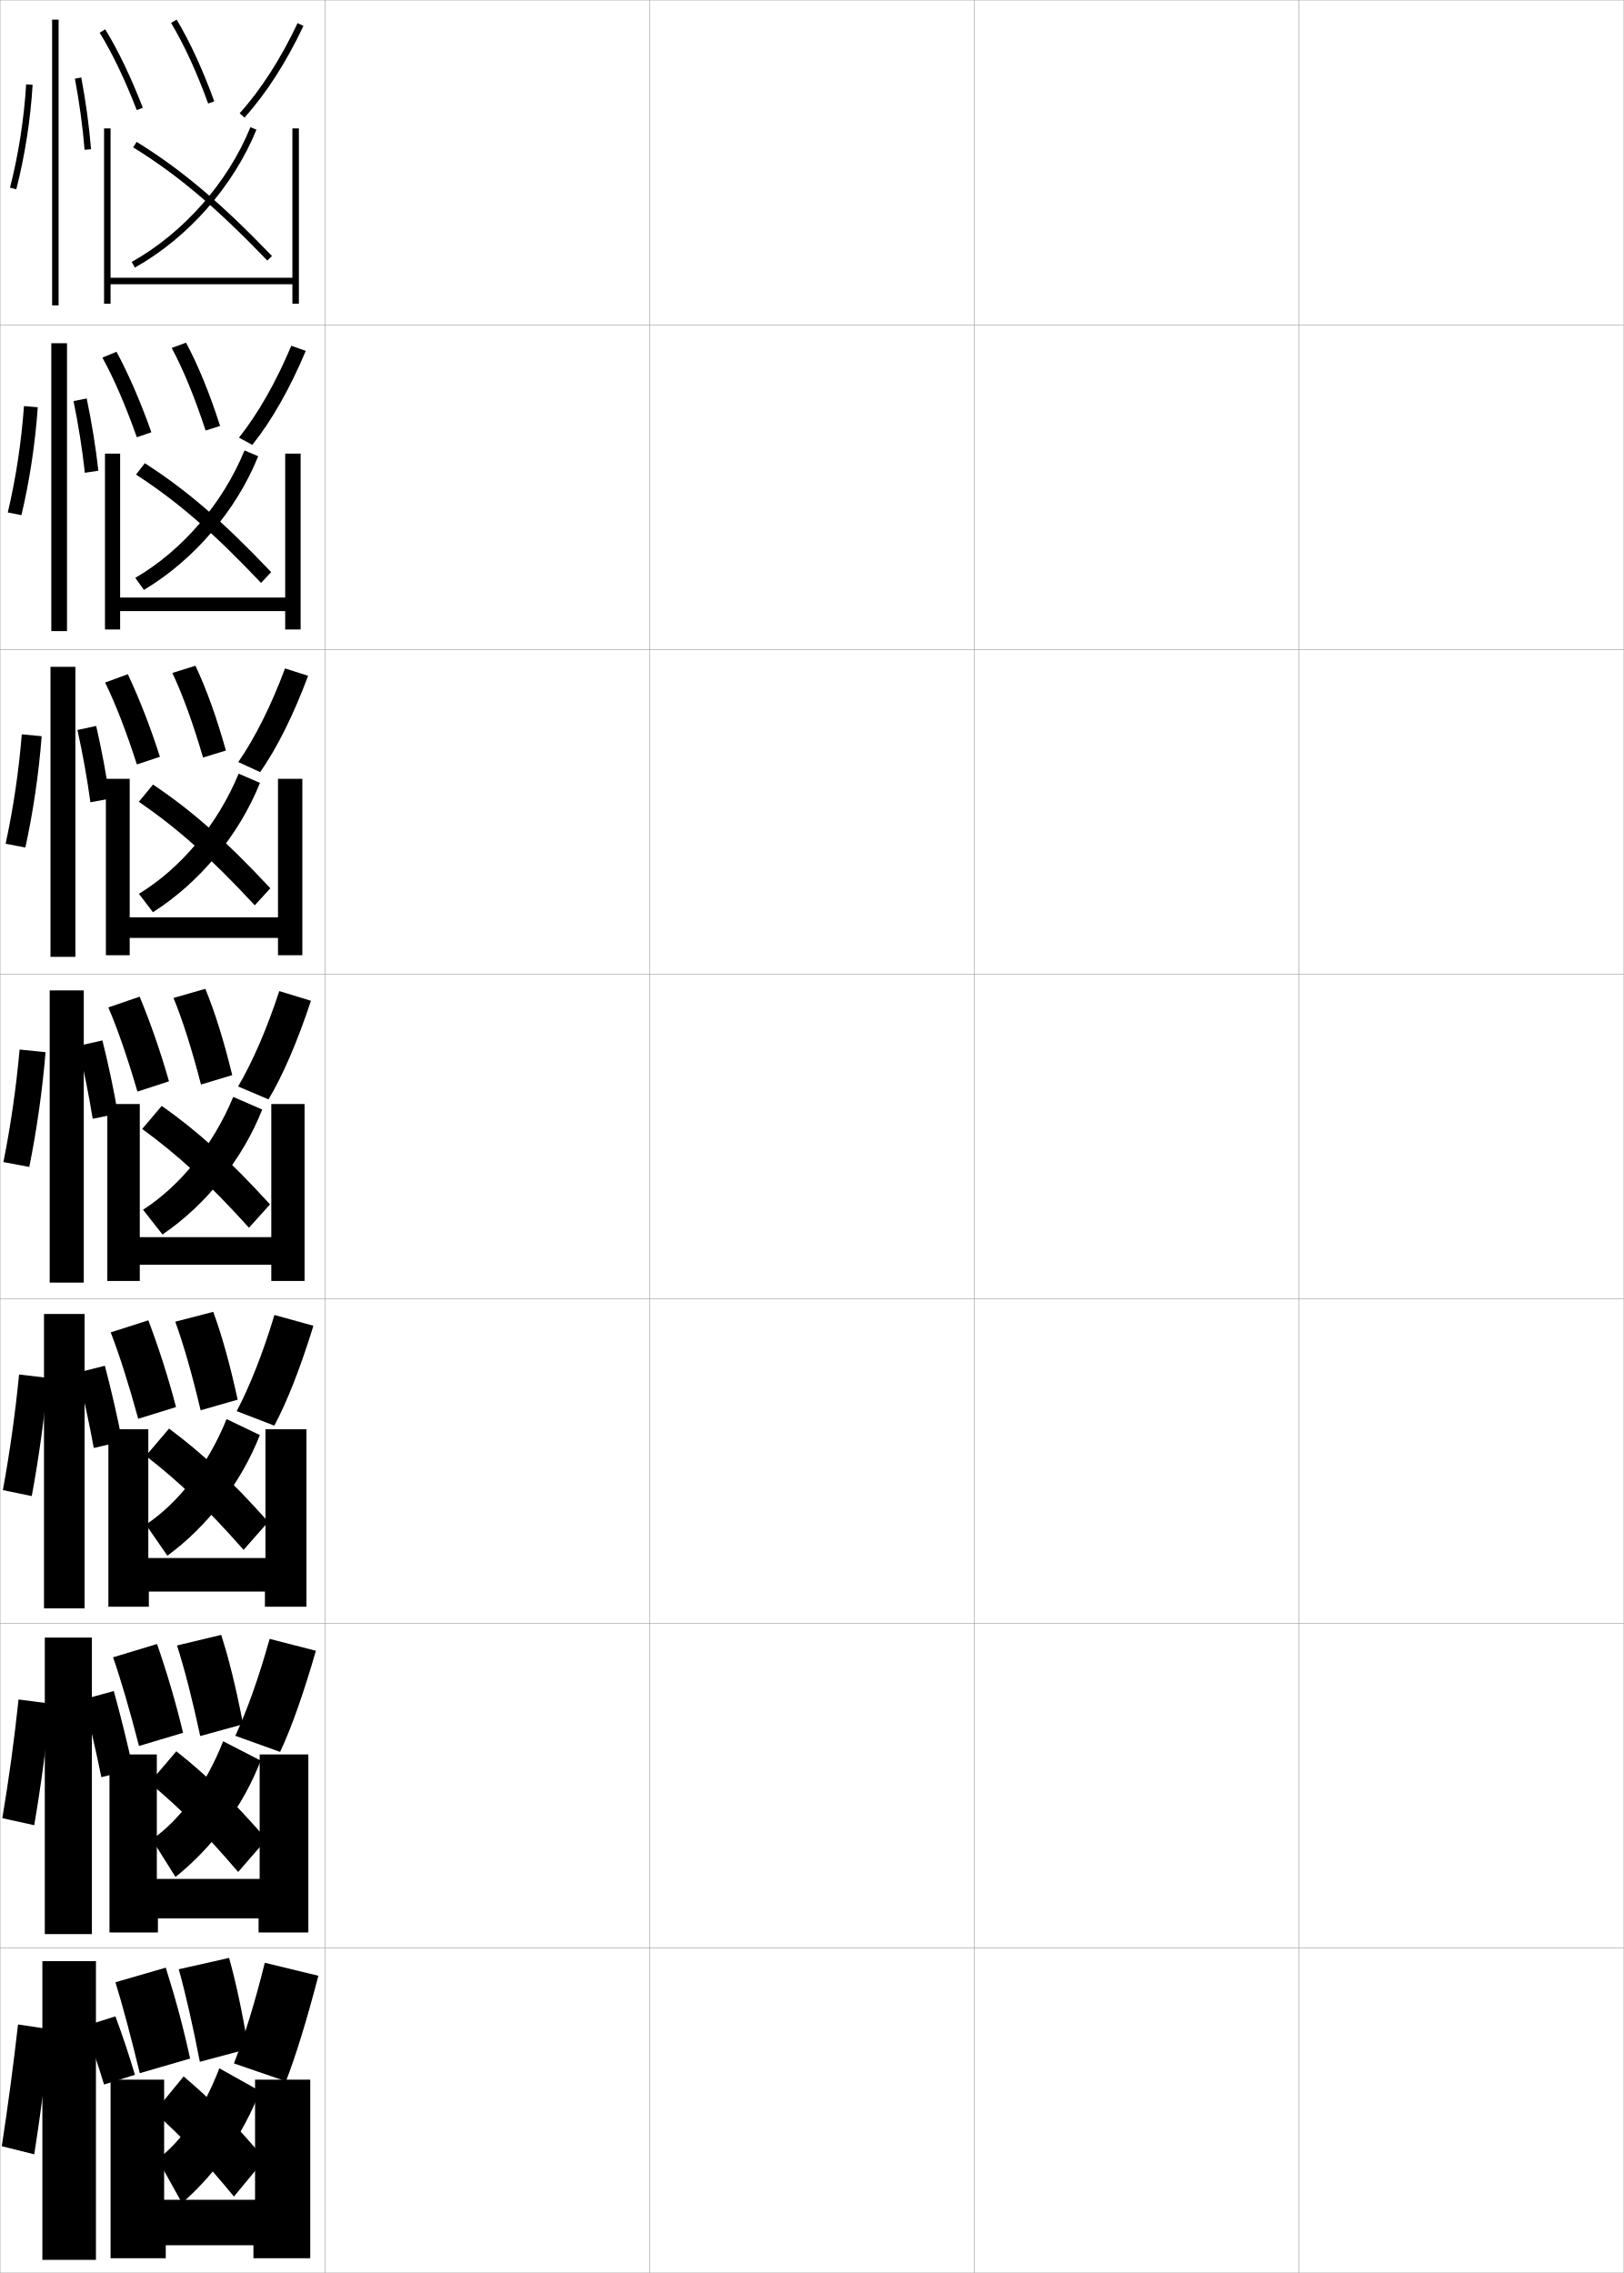
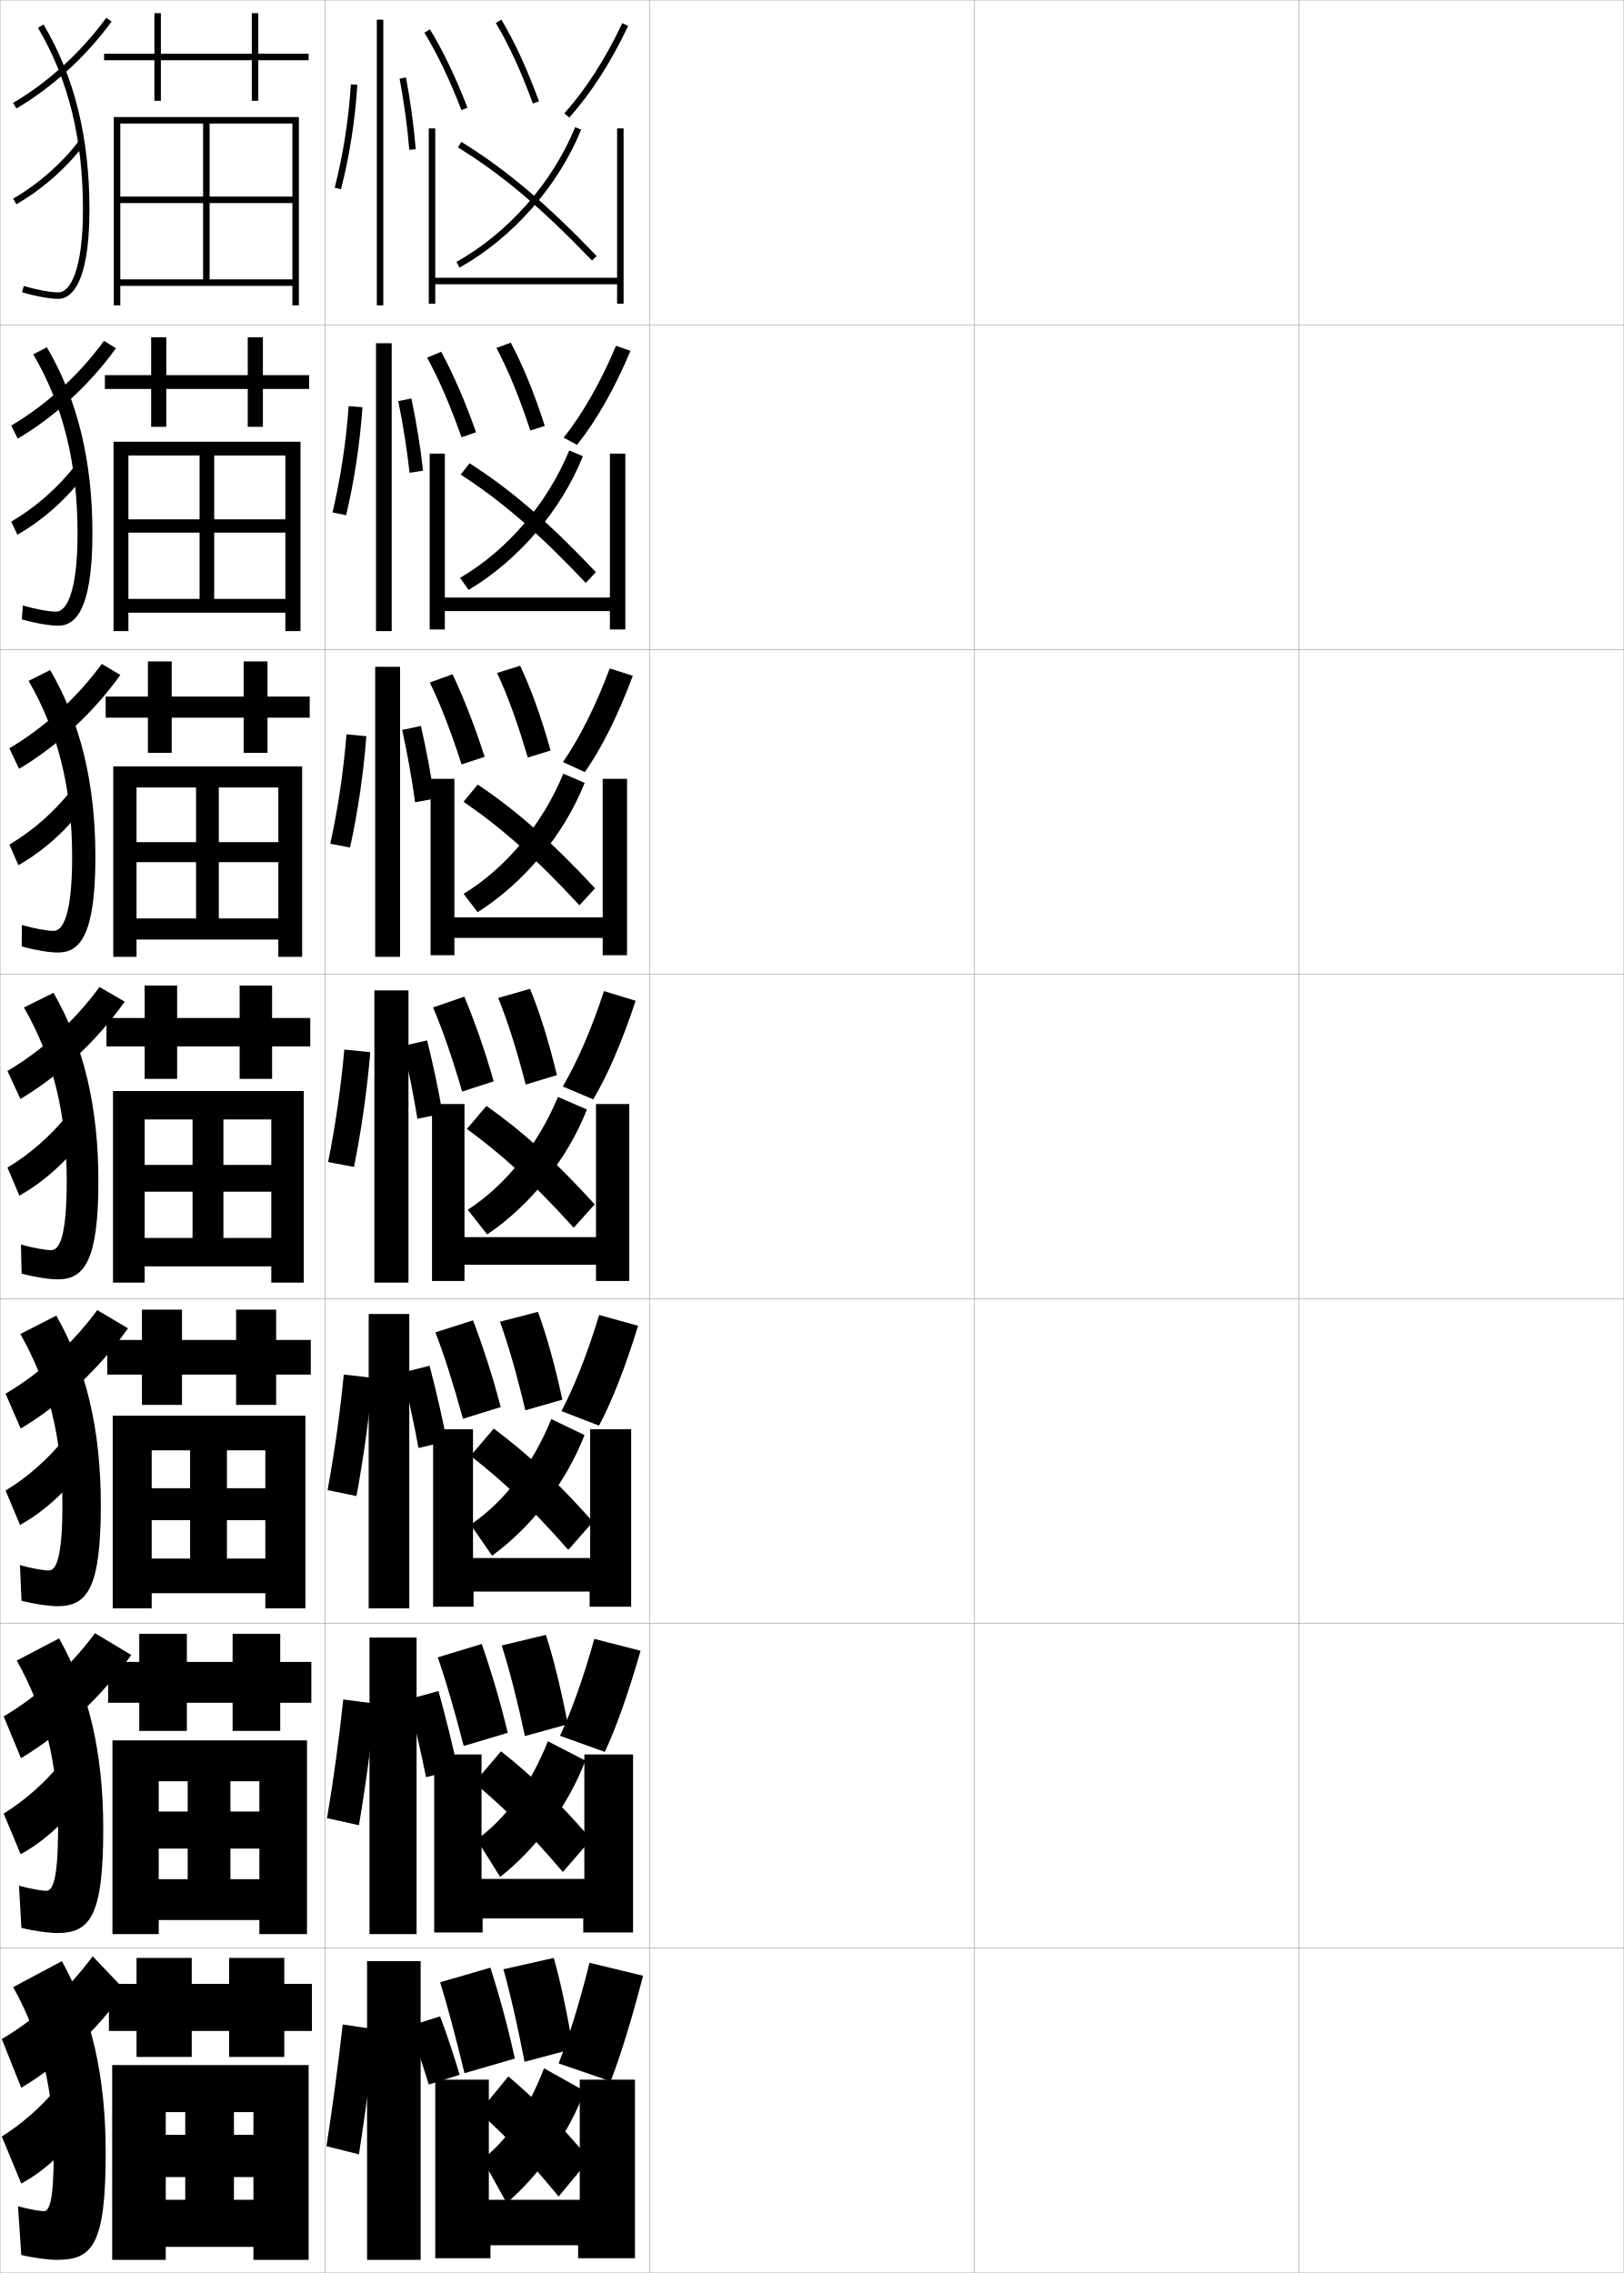
<svg xmlns="http://www.w3.org/2000/svg" width="500.1" height="700.1" viewBox="0 0 500.1 700.1" overflow="visible" enable-background="new 0 0 500.1 700.1" xml:space="preserve">
  <g id="glyphs">
    <g>
      <rect x="0.05" y="0.05" fill="none" stroke="#999999" stroke-width="0.1" width="100" height="100" />
      <rect x="0.05" y="100.05" fill="none" stroke="#999999" stroke-width="0.1" width="100" height="100" />
      <rect x="0.05" y="200.05" fill="none" stroke="#999999" stroke-width="0.1" width="100" height="100" />
      <rect x="0.05" y="300.05" fill="none" stroke="#999999" stroke-width="0.1" width="100" height="100" />
      <rect x="0.05" y="400.05" fill="none" stroke="#999999" stroke-width="0.1" width="100" height="100" />
      <rect x="0.05" y="500.05" fill="none" stroke="#999999" stroke-width="0.1" width="100" height="100" />
      <rect x="0.05" y="600.05" fill="none" stroke="#999999" stroke-width="0.1" width="100" height="100" />
      <rect x="100.05" y="0.05" fill="none" stroke="#999999" stroke-width="0.1" width="100" height="100" />
      <rect x="100.05" y="100.05" fill="none" stroke="#999999" stroke-width="0.1" width="100" height="100" />
      <rect x="100.05" y="200.05" fill="none" stroke="#999999" stroke-width="0.1" width="100" height="100" />
      <rect x="100.05" y="300.05" fill="none" stroke="#999999" stroke-width="0.1" width="100" height="100" />
      <rect x="100.05" y="400.05" fill="none" stroke="#999999" stroke-width="0.1" width="100" height="100" />
      <rect x="100.05" y="500.05" fill="none" stroke="#999999" stroke-width="0.1" width="100" height="100" />
      <rect x="100.05" y="600.05" fill="none" stroke="#999999" stroke-width="0.1" width="100" height="100" />
      <rect x="200.05" y="0.05" fill="none" stroke="#999999" stroke-width="0.1" width="100" height="100" />
      <rect x="200.05" y="100.05" fill="none" stroke="#999999" stroke-width="0.1" width="100" height="100" />
      <rect x="200.05" y="200.05" fill="none" stroke="#999999" stroke-width="0.1" width="100" height="100" />
      <rect x="200.05" y="300.05" fill="none" stroke="#999999" stroke-width="0.1" width="100" height="100" />
      <rect x="200.05" y="400.05" fill="none" stroke="#999999" stroke-width="0.1" width="100" height="100" />
      <rect x="200.05" y="500.05" fill="none" stroke="#999999" stroke-width="0.1" width="100" height="100" />
      <rect x="200.05" y="600.05" fill="none" stroke="#999999" stroke-width="0.1" width="100" height="100" />
      <rect x="300.05" y="0.05" fill="none" stroke="#999999" stroke-width="0.1" width="100" height="100" />
      <rect x="300.05" y="100.05" fill="none" stroke="#999999" stroke-width="0.1" width="100" height="100" />
      <rect x="300.05" y="200.05" fill="none" stroke="#999999" stroke-width="0.1" width="100" height="100" />
      <rect x="300.05" y="300.05" fill="none" stroke="#999999" stroke-width="0.1" width="100" height="100" />
      <rect x="300.05" y="400.05" fill="none" stroke="#999999" stroke-width="0.1" width="100" height="100" />
      <rect x="300.05" y="500.05" fill="none" stroke="#999999" stroke-width="0.1" width="100" height="100" />
      <rect x="300.05" y="600.05" fill="none" stroke="#999999" stroke-width="0.1" width="100" height="100" />
      <rect x="400.05" y="0.05" fill="none" stroke="#999999" stroke-width="0.1" width="100" height="100" />
      <rect x="400.05" y="100.05" fill="none" stroke="#999999" stroke-width="0.1" width="100" height="100" />
      <rect x="400.05" y="200.05" fill="none" stroke="#999999" stroke-width="0.1" width="100" height="100" />
      <rect x="400.05" y="300.05" fill="none" stroke="#999999" stroke-width="0.1" width="100" height="100" />
      <rect x="400.05" y="400.05" fill="none" stroke="#999999" stroke-width="0.1" width="100" height="100" />
      <rect x="400.05" y="500.05" fill="none" stroke="#999999" stroke-width="0.1" width="100" height="100" />
      <rect x="400.05" y="600.05" fill="none" stroke="#999999" stroke-width="0.1" width="100" height="100" />
    </g>
    <g>
-       <path d="M3.081,57.802l1.938,0.496c2.641-10.311,4.379-21.441,5.029-32.188      l-1.996-0.121C7.409,36.611,5.69,47.612,3.081,57.802z" />
-       <rect x="16.05" y="6.05" width="2" height="88" />
-       <path d="M23.067,24.235c1.37,7.248,2.402,14.82,2.986,21.896l1.992-0.164      c-0.589-7.145-1.631-14.788-3.014-22.104L23.067,24.235z" />
-     </g>
-     <g>
-       <path d="M9.019,359.424c2.311-11.452,4.023-23.52,5.015-35.344l-7.998-0.811      c-1.036,11.614-2.731,23.382-4.985,34.656L9.019,359.424z" />
-       <rect x="15.3" y="305.05" width="10.5" height="90" />
-       <path d="M36.298,343.009c-1.225-7.25-2.91-15.159-4.757-22.552l-7.482,1.686      c1.742,7.371,3.325,15.237,4.493,22.448L36.298,343.009z" />
-     </g>
-     <g>
-       <path d="M58.55,634.05c-1.978-9.118-4.378-18.138-7.5-28l-15.5,4.5      c2.133,6.862,4.729,16.562,7.5,28L58.55,634.05z" />
-       <path d="M76.55,631.05c-2.125-12.223-3.938-20.703-6-28l-15.5,3.5      c2.011,7.128,4.331,17.275,6.5,28.5L76.55,631.05z" />
-       <path d="M88.05,641.05c2.809-7.122,6.324-18.376,10-32.5l-16.5-4      c-3.122,12.62-6.452,23.183-9.5,31L88.05,641.05z" />
-       <path d="M56.05,678.55c10.448-9.072,19.011-21.368,24-34.5l-12.5-7      c-5.002,13.04-11.767,22.562-19,28L56.05,678.55z" />
-       <path d="M47.55,650.55c8.857,8.021,15.199,14.729,24.5,26l9.5-11.5      c-9.33-11.052-16.501-18.323-25-25.5L47.55,650.55z" />
-       <polygon points="78.55,640.55 78.55,677.55 50.55,677.55 50.55,640.55       34.05,640.55 34.05,695.55 51.05,695.55 51.05,691.55 78.05,691.55       78.05,695.55 95.55,695.55 95.55,640.55 " />
-     </g>
-     <g>
-       <g>
-         <path d="M30.698,10.074c3.881,6.305,7.83,14.547,11.419,23.836l1.865-0.721       c-3.632-9.401-7.637-17.757-11.581-24.164L30.698,10.074z" />
-         <path d="M52.69,7.062c4.058,6.807,7.899,15.161,11.42,24.83l1.879-0.684       c-3.562-9.787-7.459-18.256-11.58-25.17L52.69,7.062z" />
-         <path d="M73.808,34.88l1.484,1.34c6.65-7.36,12.931-17.127,18.162-28.244       l-1.809-0.852C86.495,18.065,80.327,27.663,73.808,34.88z" />
-         <path d="M40.561,80.678l0.979,1.744c16.361-9.175,30.356-25.061,37.438-42.496       l-1.854-0.752C70.208,56.202,56.539,71.718,40.561,80.678z" />
-         <path d="M41.024,45.401c13.585,8.381,25.552,18.477,41.305,34.842l1.441-1.387       C67.893,62.36,55.812,52.175,42.075,43.698L41.024,45.401z" />
-         <polygon points="90.05,39.55 90.05,85.55 34.05,85.55 34.05,39.55        32.05,39.55 32.05,93.55 34.05,93.55 34.05,87.55 90.05,87.55        90.05,93.55 92.05,93.55 92.05,39.55 " />
-       </g>
-       <g>
-         <path d="M46.617,133.144c-3.303-9.354-6.982-17.82-10.732-24.802l-4.351,1.806       c3.534,6.398,7.2,14.883,10.602,24.531L46.617,133.144z" />
-         <path d="M67.782,131.186c-3.271-10.193-6.765-18.663-10.482-25.641l-4.413,1.62       c3.657,6.86,7.189,15.514,10.435,25.443L67.782,131.186z" />
-         <path d="M77.705,137.017c5.888-7.32,11.591-17.335,16.466-28.952l-4.457-1.562       c-4.717,11.222-10.298,20.98-16.118,28.297L77.705,137.017z" />
-         <path d="M44.321,181.693c15.376-9.158,28.466-24.445,35.198-41.164l-4.211-1.793       c-6.684,16.328-19.157,30.813-33.636,39.253L44.321,181.693z" />
-         <path d="M41.894,146.176c12.797,8.321,23.826,17.852,38.503,33.368l3.118-3.322       c-14.786-15.589-26.049-25.29-38.913-33.549L41.894,146.176z" />
-         <polygon points="87.831,139.717 87.831,184.05 36.997,184.05 36.997,139.717        32.331,139.717 32.331,193.883 36.997,193.883 36.997,188.217 87.831,188.217        87.831,193.883 92.581,193.883 92.581,139.717 " />
-       </g>
-       <g>
-         <path d="M49.252,233.098c-2.975-9.307-6.329-17.882-9.884-25.44l-6.998,2.563       c3.187,6.491,6.57,15.22,9.782,25.226L49.252,233.098z" />
-         <path d="M69.574,231.164c-2.98-10.599-6.069-19.071-9.383-26.111l-7.109,2.215       c3.258,6.914,6.481,15.866,9.45,26.057L69.574,231.164z" />
-         <path d="M80.119,237.815c5.124-7.281,10.25-17.543,14.769-29.661l-7.106-2.272       c-4.283,11.501-9.277,21.422-14.398,28.839L80.119,237.815z" />
-         <path d="M47.104,280.964c14.391-9.141,26.575-23.83,32.958-39.831l-6.568-2.833       c-6.452,15.627-17.73,29.082-30.708,37.002L47.104,280.964z" />
-         <path d="M42.761,246.951c12.01,8.261,22.101,17.228,35.703,31.895l4.794-5.258       c-13.696-14.682-24.139-23.896-36.13-31.938L42.761,246.951z" />
-         <polygon points="85.612,239.883 85.612,282.55 39.945,282.55 39.945,239.883        32.611,239.883 32.611,294.216 39.945,294.216 39.945,288.883 85.612,288.883        85.612,294.216 93.111,294.216 93.111,239.883 " />
-       </g>
-       <g>
-         <path d="M52.045,333.053c-2.646-9.26-5.675-17.945-9.036-26.078l-9.645,3.32       c2.839,6.584,5.939,15.556,8.964,25.921L52.045,333.053z" />
-         <path d="M71.524,331.142c-2.689-11.004-5.374-19.478-8.285-26.581l-9.805,2.812       c2.857,6.967,5.772,16.219,8.465,26.67L71.524,331.142z" />
-         <path d="M82.689,338.612c4.36-7.241,8.909-17.751,13.071-30.369l-9.754-2.981       C82.157,317.043,77.75,327.125,73.328,334.643L82.689,338.612z" />
-         <path d="M50.044,380.235c13.405-9.123,24.684-23.214,30.719-38.498l-8.926-3.875       c-6.221,14.928-16.304,27.352-27.781,34.752L50.044,380.235z" />
-         <path d="M43.787,347.726c11.222,8.201,20.376,16.603,32.902,30.421l6.471-7.193       C70.556,357.179,60.931,348.45,49.812,340.624L43.787,347.726z" />
-         <polygon points="83.55,340.05 83.55,381.05 43.05,381.05 43.05,340.05        33.05,340.05 33.05,394.55 43.05,394.55 43.05,389.55 83.55,389.55        83.55,394.55 93.8,394.55 93.8,340.05 " />
-       </g>
-     </g>
-     <g>
-       <path d="M54.213,433.386c-2.423-9.213-5.242-18.01-8.524-26.72l-11.596,3.714      c2.604,6.677,5.536,15.891,8.476,26.613L54.213,433.386z" />
-       <path d="M73.199,431.11c-2.501-11.41-4.895-19.886-7.523-27.054l-11.703,3.041      c2.575,7.021,5.292,16.571,7.81,27.28L73.199,431.11z" />
-       <path d="M84.476,439.106c3.843-7.129,8.047-17.777,12.047-30.762l-12.002-3.32      c-3.607,11.938-7.655,22.075-11.619,29.615L84.476,439.106z" />
-       <path d="M51.546,479.173c12.419-9.105,22.792-22.598,28.479-37.165l-10.242-4.917      c-5.814,14.299-14.792,25.756-24.854,32.502L51.546,479.173z" />
-       <path d="M44.916,448.417c10.434,8.141,18.65,15.978,30.102,28.947l7.605-8.629      c-11.513-12.867-20.32-21.109-30.565-28.72L44.916,448.417z" />
-       <polygon points="81.758,440.216 81.758,479.884 45.675,479.884 45.675,440.216       33.383,440.216 33.383,494.884 45.841,494.884 45.841,490.216 81.591,490.216       81.591,494.884 94.383,494.884 94.383,440.216 " />
-     </g>
-     <g>
-       <path d="M56.381,533.718c-2.201-9.166-4.811-18.074-8.012-27.36l-13.548,4.107      c2.368,6.77,5.132,16.226,7.988,27.307L56.381,533.718z" />
-       <path d="M74.875,531.08c-2.313-11.816-4.417-20.295-6.762-27.527l-13.602,3.271      c2.292,7.074,4.811,16.924,7.155,27.891L74.875,531.08z" />
-       <path d="M86.263,539.602c3.326-7.019,7.186-17.805,11.023-31.154l-14.251-3.66      c-3.364,12.093-7.054,22.287-10.56,29.851L86.263,539.602z" />
-       <path d="M54.047,578.111c11.434-9.089,20.902-21.983,26.24-35.833l-11.559-5.958      c-5.408,13.67-13.279,24.158-21.927,30.251L54.047,578.111z" />
-       <path d="M46.045,549.108c9.645,8.081,16.925,15.353,27.301,27.474l8.74-10.064      c-10.421-11.959-18.41-19.717-27.782-27.11L46.045,549.108z" />
-       <polygon points="79.966,540.383 79.966,578.717 48.299,578.717 48.299,540.383       33.716,540.383 33.716,595.217 48.633,595.217 48.633,590.883 79.633,590.883       79.633,595.217 94.966,595.217 94.966,540.383 " />
-     </g>
-     <g>
-       <path d="M10.55,663.55c1.979-12.594,3.668-25.598,5-38.5l-10-1.5      c-1.429,12.607-3.102,25.141-5,37.5L10.55,663.55z" />
-       <rect x="13.05" y="604.05" width="16.5" height="92" />
-       <g>
-         <path d="M26.05,624.05c2.114,5.851,4.249,12.261,6,18l9.5-3       c-1.711-5.794-3.816-12.119-6-18L26.05,624.05z" />
-       </g>
-     </g>
-     <g>
-       <rect x="15.8" y="105.716" width="4.833" height="88.667" />
-       <path d="M6.602,158.673c2.531-10.691,4.26-22.134,5.024-33.24l-4.247-0.351      c-0.774,10.953-2.485,22.209-4.976,32.761L6.602,158.673z" />
-       <path d="M30.296,144.981c-0.801-7.179-2.057-14.912-3.594-22.252l-4.054,0.809      c1.494,7.289,2.71,14.959,3.488,22.081L30.296,144.981z" />
-     </g>
-     <g>
-       <rect x="15.55" y="205.383" width="7.667" height="89.333" />
-       <path d="M7.81,261.048c2.42-11.072,4.142-22.827,5.02-34.292l-6.123-0.581      c-0.905,11.284-2.608,22.796-4.98,33.709L7.81,261.048z" />
-       <path d="M33.797,245.995c-1.013-7.215-2.483-15.036-4.176-22.402l-5.768,1.247      c1.618,7.33,3.018,15.099,3.991,22.265L33.797,245.995z" />
-     </g>
-     <g>
-       <rect x="13.55" y="404.716" width="12.5" height="90.668" />
-       <path d="M9.779,460.8c2.2-11.834,3.904-24.213,5.01-36.396l-8.916-1.041      c-1.167,11.945-2.854,23.969-4.99,35.605L9.779,460.8z" />
-       <path d="M37.632,443.938c-1.438-7.469-3.336-15.68-5.338-23.283l-8.406,2.123      c1.866,7.598,3.634,15.775,4.996,23.215L37.632,443.938z" />
-     </g>
-     <g>
-       <rect x="13.8" y="504.383" width="14.5" height="91.334" />
-       <path d="M10.54,562.175c2.09-12.214,3.786-24.905,5.005-37.448l-9.833-1.271      c-1.297,12.276-2.978,24.555-4.995,36.553L10.54,562.175z" />
-       <path d="M40.966,544.869c-1.649-7.689-3.762-16.201-5.919-24.017l-9.328,2.562      c1.99,7.825,3.941,16.313,5.498,23.982L40.966,544.869z" />
+       <path d="M103.081,57.802l1.938,0.496c2.641-10.311,4.379-21.441,5.029-32.188      l-1.996-0.121C107.409,36.611,105.69,47.612,103.081,57.802z" />
+       <rect x="116.05" y="6.05" width="2" height="88" />
+       <path d="M123.067,24.235c1.37,7.248,2.402,14.82,2.986,21.896l1.992-0.164      c-0.589-7.145-1.631-14.788-3.014-22.104L123.067,24.235z" />
+     </g>
+     <g>
+       <path d="M109.019,359.424c2.311-11.452,4.023-23.52,5.015-35.344l-7.998-0.811      c-1.036,11.614-2.731,23.382-4.985,34.656L109.019,359.424z" />
+       <rect x="115.3" y="305.05" width="10.5" height="90" />
+       <path d="M136.298,343.009c-1.225-7.25-2.91-15.159-4.757-22.552l-7.482,1.686      c1.742,7.371,3.325,15.237,4.493,22.448L136.298,343.009z" />
+     </g>
+     <g>
+       <path d="M158.55,634.05c-1.978-9.118-4.378-18.138-7.5-28l-15.5,4.5      c2.133,6.862,4.729,16.562,7.5,28L158.55,634.05z" />
+       <path d="M176.55,631.05c-2.125-12.223-3.938-20.703-6-28l-15.5,3.5      c2.011,7.128,4.331,17.275,6.5,28.5L176.55,631.05z" />
+       <path d="M188.05,641.05c2.809-7.122,6.324-18.376,10-32.5l-16.5-4      c-3.122,12.62-6.452,23.183-9.5,31L188.05,641.05z" />
+       <path d="M156.05,678.55c10.448-9.072,19.011-21.368,24-34.5l-12.5-7      c-5.002,13.04-11.767,22.562-19,28L156.05,678.55z" />
+       <path d="M147.55,650.55c8.857,8.021,15.199,14.729,24.5,26l9.5-11.5      c-9.33-11.052-16.501-18.323-25-25.5L147.55,650.55z" />
+       <polygon points="178.55,640.55 178.55,677.55 150.55,677.55 150.55,640.55       134.05,640.55 134.05,695.55 151.05,695.55 151.05,691.55 178.05,691.55       178.05,695.55 195.55,695.55 195.55,640.55 " />
+     </g>
+     <g>
+       <g>
+         <path d="M130.698,10.074c3.881,6.305,7.83,14.547,11.419,23.836l1.865-0.721       c-3.632-9.401-7.637-17.757-11.581-24.164L130.698,10.074z" />
+         <path d="M152.69,7.062c4.058,6.807,7.899,15.161,11.42,24.83l1.879-0.684       c-3.562-9.787-7.459-18.256-11.58-25.17L152.69,7.062z" />
+         <path d="M173.808,34.88l1.484,1.34c6.65-7.36,12.931-17.127,18.162-28.244       l-1.809-0.852C186.495,18.065,180.327,27.663,173.808,34.88z" />
+         <path d="M140.561,80.678l0.979,1.744c16.361-9.175,30.356-25.061,37.438-42.496       l-1.854-0.752C170.208,56.202,156.539,71.718,140.561,80.678z" />
+         <path d="M141.024,45.401c13.585,8.381,25.552,18.477,41.305,34.842l1.441-1.387       C167.893,62.36,155.812,52.175,142.075,43.698L141.024,45.401z" />
+         <polygon points="190.05,39.55 190.05,85.55 134.05,85.55 134.05,39.55        132.05,39.55 132.05,93.55 134.05,93.55 134.05,87.55 190.05,87.55        190.05,93.55 192.05,93.55 192.05,39.55 " />
+       </g>
+       <g>
+         <path d="M146.618,133.144c-3.304-9.354-6.983-17.82-10.733-24.802l-4.351,1.806       c3.534,6.398,7.2,14.883,10.601,24.531L146.618,133.144z" />
+         <path d="M167.782,131.186c-3.271-10.193-6.765-18.663-10.481-25.641l-4.415,1.62       c3.658,6.86,7.19,15.514,10.436,25.443L167.782,131.186z" />
+         <path d="M177.706,137.017c5.887-7.32,11.59-17.335,16.465-28.952l-4.457-1.562       c-4.717,11.222-10.298,20.98-16.118,28.297L177.706,137.017z" />
+         <path d="M144.322,181.693c15.375-9.158,28.465-24.445,35.197-41.164l-4.211-1.793       c-6.684,16.328-19.157,30.813-33.635,39.253L144.322,181.693z" />
+         <path d="M141.893,146.176c12.798,8.321,23.827,17.852,38.505,33.368l3.117-3.322       c-14.787-15.589-26.048-25.29-38.912-33.549L141.893,146.176z" />
+         <polygon points="187.831,139.717 187.831,184.05 136.997,184.05 136.997,139.717        132.331,139.717 132.331,193.883 136.997,193.883 136.997,188.217 187.831,188.217        187.831,193.883 192.581,193.883 192.581,139.717 " />
+       </g>
+       <g>
+         <path d="M149.253,233.098c-2.976-9.307-6.329-17.882-9.885-25.44l-6.997,2.563       c3.186,6.491,6.569,15.22,9.782,25.226L149.253,233.098z" />
+         <path d="M169.574,231.164c-2.98-10.599-6.068-19.071-9.383-26.111l-7.109,2.215       c3.257,6.914,6.481,15.866,9.449,26.057L169.574,231.164z" />
+         <path d="M180.119,237.815c5.124-7.281,10.249-17.543,14.768-29.661l-7.104-2.272       c-4.283,11.501-9.278,21.422-14.399,28.839L180.119,237.815z" />
+         <path d="M147.104,280.964c14.391-9.141,26.574-23.83,32.958-39.831l-6.568-2.833       c-6.452,15.627-17.73,29.082-30.708,37.002L147.104,280.964z" />
+         <path d="M142.762,246.951c12.009,8.261,22.102,17.228,35.703,31.895l4.794-5.258       c-13.695-14.682-24.139-23.896-36.13-31.938L142.762,246.951z" />
+         <polygon points="185.611,239.883 185.611,282.55 139.945,282.55 139.945,239.883        132.612,239.883 132.612,294.216 139.945,294.216 139.945,288.883 185.611,288.883        185.611,294.216 193.112,294.216 193.112,239.883 " />
+       </g>
+       <g>
+         <path d="M152.045,333.053c-2.646-9.26-5.675-17.945-9.036-26.078l-9.645,3.32       c2.839,6.584,5.939,15.556,8.964,25.921L152.045,333.053z" />
+         <path d="M171.524,331.142c-2.689-11.004-5.374-19.478-8.285-26.581l-9.805,2.812       c2.857,6.967,5.772,16.219,8.465,26.67L171.524,331.142z" />
+         <path d="M182.689,338.612c4.36-7.241,8.909-17.751,13.071-30.369l-9.754-2.981       C182.157,317.043,177.75,327.125,173.328,334.643L182.689,338.612z" />
+         <path d="M150.044,380.235c13.405-9.123,24.684-23.214,30.719-38.498l-8.926-3.875       c-6.221,14.928-16.304,27.352-27.781,34.752L150.044,380.235z" />
+         <path d="M143.787,347.726c11.222,8.201,20.376,16.603,32.902,30.421l6.471-7.193       c-12.604-13.774-22.229-22.503-33.348-30.329L143.787,347.726z" />
+         <polygon points="183.55,340.05 183.55,381.05 143.05,381.05 143.05,340.05        133.05,340.05 133.05,394.55 143.05,394.55 143.05,389.55 183.55,389.55        183.55,394.55 193.8,394.55 193.8,340.05 " />
+       </g>
+     </g>
+     <g>
+       <path d="M154.213,433.386c-2.423-9.213-5.242-18.01-8.524-26.72l-11.596,3.714      c2.604,6.677,5.536,15.891,8.476,26.613L154.213,433.386z" />
+       <path d="M173.199,431.11c-2.501-11.41-4.895-19.886-7.523-27.054l-11.703,3.041      c2.575,7.021,5.292,16.571,7.81,27.28L173.199,431.11z" />
+       <path d="M184.476,439.106c3.843-7.129,8.047-17.777,12.047-30.762l-12.002-3.32      c-3.607,11.938-7.655,22.075-11.619,29.615L184.476,439.106z" />
+       <path d="M151.546,479.173c12.419-9.105,22.792-22.598,28.479-37.165l-10.242-4.917      c-5.814,14.299-14.792,25.756-24.854,32.502L151.546,479.173z" />
+       <path d="M144.916,448.417c10.434,8.141,18.65,15.978,30.102,28.947l7.605-8.629      c-11.513-12.867-20.32-21.109-30.565-28.72L144.916,448.417z" />
+       <polygon points="181.758,440.216 181.758,479.884 145.675,479.884 145.675,440.216       133.383,440.216 133.383,494.884 145.841,494.884 145.841,490.216 181.591,490.216       181.591,494.884 194.383,494.884 194.383,440.216 " />
+     </g>
+     <g>
+       <path d="M156.381,533.718c-2.201-9.166-4.811-18.074-8.012-27.36l-13.548,4.107      c2.368,6.77,5.132,16.226,7.988,27.307L156.381,533.718z" />
+       <path d="M174.875,531.08c-2.313-11.816-4.417-20.295-6.762-27.527l-13.602,3.271      c2.292,7.074,4.811,16.924,7.155,27.891L174.875,531.08z" />
+       <path d="M186.263,539.602c3.326-7.019,7.186-17.805,11.023-31.154l-14.251-3.66      c-3.364,12.093-7.054,22.287-10.56,29.851L186.263,539.602z" />
+       <path d="M154.047,578.111c11.434-9.089,20.902-21.983,26.24-35.833l-11.559-5.958      c-5.408,13.67-13.279,24.158-21.927,30.251L154.047,578.111z" />
+       <path d="M146.045,549.108c9.645,8.081,16.925,15.353,27.301,27.474l8.74-10.064      c-10.421-11.959-18.41-19.717-27.782-27.11L146.045,549.108z" />
+       <polygon points="179.966,540.383 179.966,578.717 148.299,578.717 148.299,540.383       133.716,540.383 133.716,595.217 148.633,595.217 148.633,590.883 179.633,590.883       179.633,595.217 194.966,595.217 194.966,540.383 " />
+     </g>
+     <g>
+       <path d="M110.55,663.55c1.979-12.594,3.668-25.598,5-38.5l-10-1.5      c-1.429,12.607-3.102,25.141-5,37.5L110.55,663.55z" />
+       <rect x="113.05" y="604.05" width="16.5" height="92" />
+       <g>
+         <path d="M126.05,624.05c2.114,5.851,4.249,12.261,6,18l9.5-3       c-1.711-5.794-3.816-12.119-6-18L126.05,624.05z" />
+       </g>
+     </g>
+     <g>
+       <rect x="115.8" y="105.716" width="4.833" height="88.667" />
+       <path d="M106.602,158.673c2.531-10.691,4.26-22.134,5.024-33.24l-4.247-0.351      c-0.774,10.953-2.485,22.209-4.976,32.761L106.602,158.673z" />
+       <path d="M130.296,144.981c-0.801-7.179-2.057-14.912-3.594-22.252l-4.054,0.809      c1.494,7.289,2.71,14.959,3.488,22.081L130.296,144.981z" />
+     </g>
+     <g>
+       <rect x="115.55" y="205.383" width="7.667" height="89.333" />
+       <path d="M107.81,261.048c2.42-11.072,4.142-22.827,5.02-34.292l-6.123-0.581      c-0.905,11.284-2.608,22.796-4.98,33.709L107.81,261.048z" />
+       <path d="M133.797,245.995c-1.013-7.215-2.483-15.036-4.176-22.402l-5.768,1.247      c1.618,7.33,3.018,15.099,3.991,22.265L133.797,245.995z" />
+     </g>
+     <g>
+       <rect x="113.55" y="404.716" width="12.5" height="90.668" />
+       <path d="M109.779,460.8c2.2-11.834,3.904-24.213,5.01-36.396l-8.916-1.041      c-1.167,11.945-2.854,23.969-4.99,35.605L109.779,460.8z" />
+       <path d="M137.632,443.938c-1.438-7.469-3.336-15.68-5.338-23.283l-8.406,2.123      c1.866,7.598,3.634,15.775,4.996,23.215L137.632,443.938z" />
+     </g>
+     <g>
+       <rect x="113.8" y="504.383" width="14.5" height="91.334" />
+       <path d="M110.54,562.175c2.09-12.214,3.786-24.905,5.005-37.448l-9.833-1.271      c-1.297,12.276-2.978,24.555-4.995,36.553L110.54,562.175z" />
+       <path d="M140.966,544.869c-1.649-7.689-3.762-16.201-5.919-24.017l-9.328,2.562      c1.99,7.825,3.941,16.313,5.498,23.982L140.966,544.869z" />
+     </g>
+     <g>
+       <g>
+         <polygon points="95.05,16.55 79.55,16.55 79.55,4.05 77.55,4.05        77.55,16.55 49.55,16.55 49.55,4.05 47.55,4.05 47.55,16.55        32.05,16.55 32.05,18.55 47.55,18.55 47.55,31.05 49.55,31.05        49.55,18.55 77.55,18.55 77.55,31.05 79.55,31.05 79.55,18.55        95.05,18.55 " />
+         <polygon points="37.05,86.05 37.05,88.05 90.05,88.05 90.05,94.05        92.05,94.05 92.05,36.05 35.05,36.05 35.05,94.05 37.05,94.05        37.05,38.05 90.05,38.05 90.05,60.55 37.05,60.55 37.05,62.55        90.05,62.55 90.05,86.05 64.55,86.05 64.55,38.05 62.55,38.05        62.55,86.05 " />
+       </g>
+       <g>
+         <polygon points="95.216,115.549 80.966,115.549 80.966,103.883 76.299,103.883        76.299,115.549 51.216,115.549 51.216,103.883 46.549,103.883 46.549,115.549        32.299,115.549 32.299,119.799 46.549,119.799 46.549,131.466 51.216,131.466        51.216,119.799 76.299,119.799 76.299,131.466 80.966,131.466 80.966,119.799        95.216,119.799 " />
+         <polygon points="39.549,184.466 39.549,188.716 87.883,188.716 87.883,194.383        92.549,194.383 92.549,136.049 34.966,136.049 34.966,194.383 39.549,194.383        39.549,140.299 87.883,140.299 87.883,159.966 39.549,159.966 39.549,164.05        87.883,164.05 87.883,184.466 65.966,184.466 65.966,140.299 61.466,140.299        61.466,184.466 " />
+       </g>
+       <g>
+         <polygon points="95.383,214.55 82.383,214.55 82.383,203.717 75.05,203.717        75.05,214.55 52.883,214.55 52.883,203.717 45.55,203.717 45.55,214.55        32.55,214.55 32.55,221.05 45.55,221.05 45.55,231.883 52.883,231.883        52.883,221.05 75.05,221.05 75.05,231.883 82.383,231.883 82.383,221.05        95.383,221.05 " />
+         <polygon points="42.05,282.883 42.05,289.383 85.717,289.383 85.717,294.716        93.05,294.716 93.05,236.05 34.883,236.05 34.883,294.716 42.05,294.716        42.05,242.55 85.717,242.55 85.717,259.383 42.05,259.383 42.05,265.55        85.717,265.55 85.717,282.883 67.383,282.883 67.383,242.55 60.383,242.55        60.383,282.883 " />
+       </g>
+       <g>
+         <polygon points="95.55,313.55 83.8,313.55 83.8,303.55 73.8,303.55        73.8,313.55 54.55,313.55 54.55,303.55 44.55,303.55 44.55,313.55        32.8,313.55 32.8,322.3 44.55,322.3 44.55,332.3 54.55,332.3        54.55,322.3 73.8,322.3 73.8,332.3 83.8,332.3 83.8,322.3        95.55,322.3 " />
+         <polygon points="44.55,381.3 44.55,390.05 83.55,390.05 83.55,395.05        93.55,395.05 93.55,336.05 34.8,336.05 34.8,395.05 44.55,395.05        44.55,344.8 83.55,344.8 83.55,358.8 44.55,358.8 44.55,367.05        83.55,367.05 83.55,381.3 68.8,381.3 68.8,344.8 59.3,344.8        59.3,381.3 " />
+       </g>
+       <g>
+         <polygon points="95.716,412.716 85.049,412.716 85.049,403.383 72.716,403.383        72.716,412.716 56.049,412.716 56.049,403.383 43.716,403.383 43.716,412.716        33.049,412.716 33.049,423.383 43.716,423.383 43.716,432.716 56.049,432.716        56.049,423.383 72.716,423.383 72.716,432.716 85.049,432.716 85.049,423.383        95.716,423.383 " />
+         <polygon points="46.716,480.05 46.716,490.716 81.716,490.716 81.716,495.383        94.049,495.383 94.049,436.05 34.716,436.05 34.716,495.383 46.716,495.383        46.716,446.716 81.716,446.716 81.716,458.383 46.716,458.383 46.716,468.217        81.716,468.217 81.716,480.05 69.883,480.05 69.883,446.716 58.55,446.716        58.55,480.05 " />
+       </g>
+       <g>
+         <polygon points="95.883,511.883 86.3,511.883 86.3,503.217 71.633,503.217        71.633,511.883 57.55,511.883 57.55,503.217 42.883,503.217 42.883,511.883        33.3,511.883 33.3,524.467 42.883,524.467 42.883,533.133 57.55,533.133        57.55,524.467 71.633,524.467 71.633,533.133 86.3,533.133 86.3,524.467        95.883,524.467 " />
+         <polygon points="48.883,578.8 48.883,591.383 79.883,591.383 79.883,595.717        94.55,595.717 94.55,536.05 34.633,536.05 34.633,595.717 48.883,595.717        48.883,548.633 79.883,548.633 79.883,557.967 48.883,557.967 48.883,569.383        79.883,569.383 79.883,578.8 70.966,578.8 70.966,548.633 57.8,548.633        57.8,578.8 " />
+       </g>
+       <g>
+         <polygon points="96.05,611.05 87.55,611.05 87.55,603.05 70.55,603.05        70.55,611.05 59.05,611.05 59.05,603.05 42.05,603.05 42.05,611.05        33.55,611.05 33.55,625.55 42.05,625.55 42.05,633.55 59.05,633.55        59.05,625.55 70.55,625.55 70.55,633.55 87.55,633.55 87.55,625.55        96.05,625.55 " />
+         <polygon points="51.05,677.55 51.05,692.05 78.05,692.05 78.05,696.05        95.05,696.05 95.05,636.05 34.55,636.05 34.55,696.05 51.05,696.05        51.05,650.55 78.05,650.55 78.05,657.55 51.05,657.55 51.05,670.55        78.05,670.55 78.05,677.55 72.05,677.55 72.05,650.55 57.05,650.55        57.05,677.55 " />
+       </g>
+     </g>
+     <g>
+       <path d="M11.689,8.56c9.327,15.75,13.86,34.065,13.86,55.99      c0,18.821-4.04,25.5-7.5,25.5c-2.487,0-6.693-0.769-10.717-1.959l-0.566,1.918      c4.256,1.259,8.579,2.041,11.283,2.041c2.856,0,9.5-2.68,9.5-27.5      c0-22.294-4.625-40.941-14.14-57.01L11.689,8.56z" />
+       <path d="M4.043,31.688l1.014,1.725c11.063-6.508,21.47-16.016,29.302-26.773      l-1.617-1.178C25.067,16.002,14.875,25.316,4.043,31.688z" />
+       <path d="M4.049,61.185l1.003,1.73c7.965-4.608,15.35-11.094,20.795-18.261      l-1.594-1.209C18.966,50.405,11.79,56.705,4.049,61.185z" />
+     </g>
+     <g>
+       <g>
+         <path d="M17.3,188.383c-2.269,0-6.26-0.719-10.264-1.882l-0.306,4.265       c4.196,1.204,8.555,1.951,11.236,1.951c4.653,0,10.5-3.745,10.5-28.417       c0-22.511-4.583-41.222-14.033-57.341l-4.184,2.183       c9.197,15.681,13.633,33.622,13.633,55.158       C23.883,182.458,20.462,188.383,17.3,188.383z" />
+         <path d="M3.46,131.081l2.006,4.026c11.419-6.753,22.168-16.655,30.243-27.841       l-3.667-2.291C24.383,115.471,14.26,124.727,3.46,131.081z" />
+         <path d="M3.466,160.662l1.893,4.038c7.914-4.531,15.301-11.116,20.663-18.384       l-2.886-2.937C17.938,150.144,10.942,156.297,3.466,160.662z" />
+       </g>
+       <g>
+         <path d="M16.55,286.716c-2.049,0-5.826-0.669-9.812-1.806l-0.044,6.612       c4.135,1.148,8.531,1.86,11.188,1.86c6.45,0,11.5-4.809,11.5-29.333       c0-22.729-4.542-41.504-13.927-57.673l-6.646,3.346       c9.067,15.611,13.407,33.178,13.407,54.327       C22.216,281.544,19.414,286.716,16.55,286.716z" />
+         <path d="M2.878,230.475l2.998,6.327c11.774-7,22.866-17.294,31.184-28.908       l-5.716-3.403C23.7,214.94,13.646,224.138,2.878,230.475z" />
+         <path d="M2.883,260.14l2.783,6.345c7.862-4.454,15.253-11.139,20.531-18.506       l-4.178-4.666C16.911,249.883,10.095,255.89,2.883,260.14z" />
+       </g>
+       <g>
+         <path d="M15.8,385.05c-1.83,0-5.393-0.619-9.358-1.729l0.217,8.959       c4.075,1.094,8.507,1.771,11.142,1.771c8.246,0,12.5-5.874,12.5-30.25       c0-22.946-4.5-41.785-13.82-58.005l-9.109,4.51       c8.937,15.542,13.18,32.733,13.18,53.495       C20.55,380.631,18.366,385.05,15.8,385.05z" />
+         <path d="M2.296,329.868l3.99,8.628c12.13-7.245,23.564-17.934,32.125-29.975       l-7.766-4.517C23.017,314.41,13.031,323.549,2.296,329.868z" />
+         <path d="M2.3,359.617l3.673,8.652c7.811-4.377,15.205-11.162,20.398-18.629       l-5.47-6.394C15.884,349.622,9.247,355.482,2.3,359.617z" />
+       </g>
+       <g>
+         <path d="M15.05,483.716c-1.61,0-4.959-0.568-8.905-1.652l0.478,10.973       c4.015,1.039,8.482,1.68,11.095,1.68c9.15,0,13.333-5.463,13.333-31.166       c0-23.164-4.458-42.066-13.713-58.336l-11.073,5.672       c8.807,15.474,12.953,32.29,12.953,52.664       C19.217,479.665,17.317,483.716,15.05,483.716z" />
+         <path d="M1.714,429.263l4.66,10.752c12.473-7.46,24.25-18.467,33.045-30.884       l-9.472-5.61C22.333,413.88,12.417,422.96,1.714,429.263z" />
+         <path d="M1.717,459.095l4.448,10.602c7.758-4.301,15.156-11.186,20.266-18.752       l-6.646-7.764C14.856,449.36,8.399,455.075,1.717,459.095z" />
+       </g>
+       <g>
+         <path d="M14.3,582.383c-1.391,0-4.525-0.52-8.453-1.576l0.739,12.986       c3.954,0.983,8.458,1.59,11.047,1.59c10.055,0,14.167-5.052,14.167-32.083       c0-23.381-4.417-42.348-13.606-58.668l-13.037,6.836       c8.677,15.404,12.727,31.846,12.727,51.832       C17.883,578.699,16.269,582.383,14.3,582.383z" />
+         <path d="M1.132,528.656l5.33,12.876c12.815-7.674,24.937-19,33.965-31.792       l-11.178-6.705C21.65,513.349,11.802,522.37,1.132,528.656z" />
+         <path d="M1.133,558.572l5.224,12.551c7.706-4.224,15.107-11.209,20.133-18.876       l-7.823-9.132C13.829,549.1,7.551,554.667,1.133,558.572z" />
+       </g>
+     </g>
+     <g>
+       <path d="M13.55,681.05c-1.172,0-4.092-0.471-8-1.5l1,15c3.894,0.929,8.434,1.5,11,1.5      c10.96,0,15-4.642,15-33c0-23.599-4.375-42.629-13.5-59l-15,8c8.547,15.335,12.5,31.401,12.5,51      C16.55,677.733,15.22,681.05,13.55,681.05z" />
+       <path d="M0.55,628.05l6,15c12.07-7.235,23.506-17.919,32-30l-10-10.5      C20.967,612.818,11.188,621.781,0.55,628.05z" />
+       <path d="M0.55,658.05l6,14.5c7.653-4.147,15.058-11.232,20-19l-9-10.5      C12.802,648.838,6.703,654.26,0.55,658.05z" />
    </g>
  </g>
</svg>
